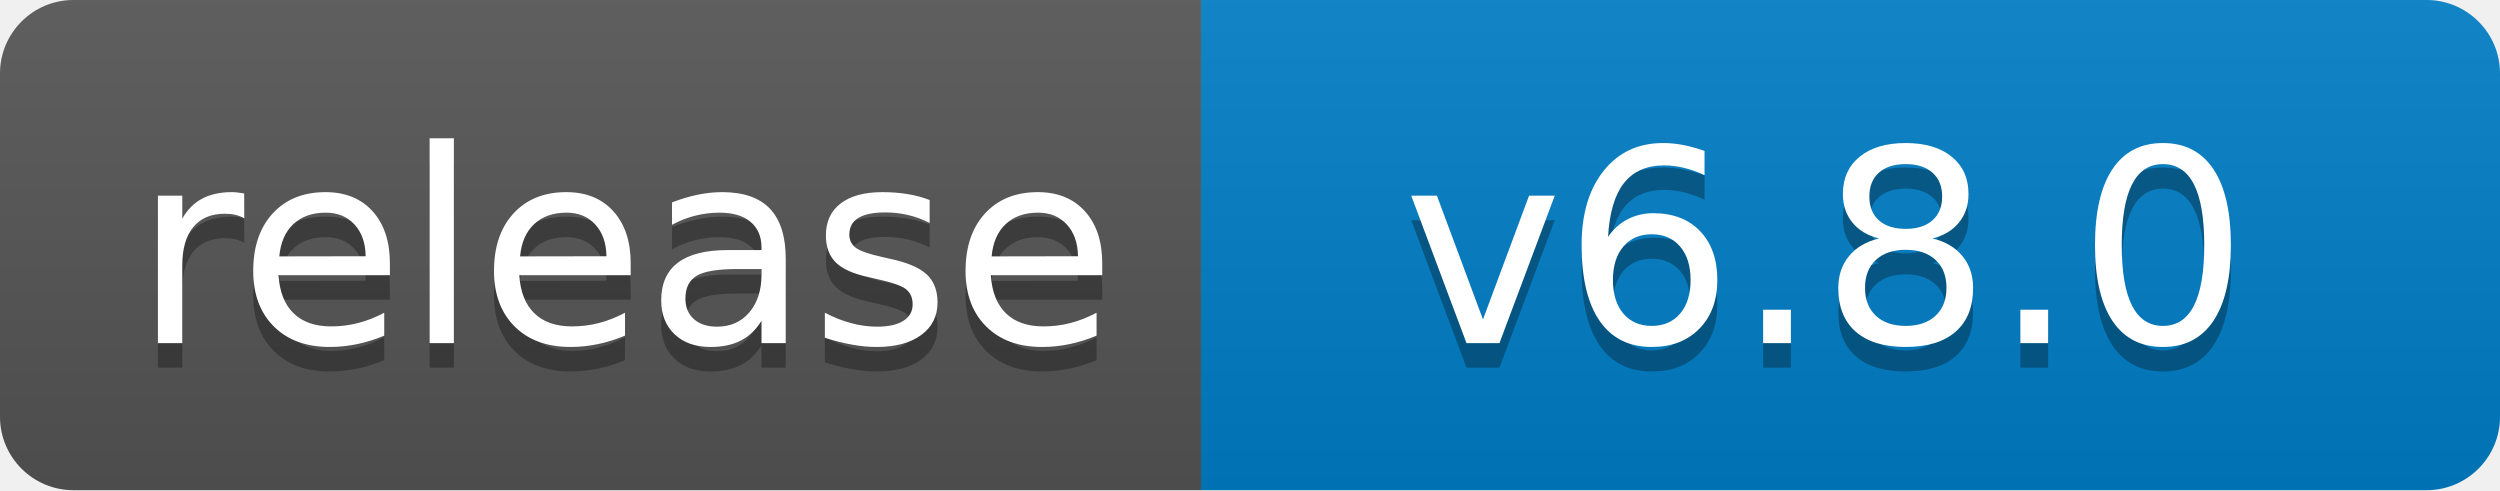
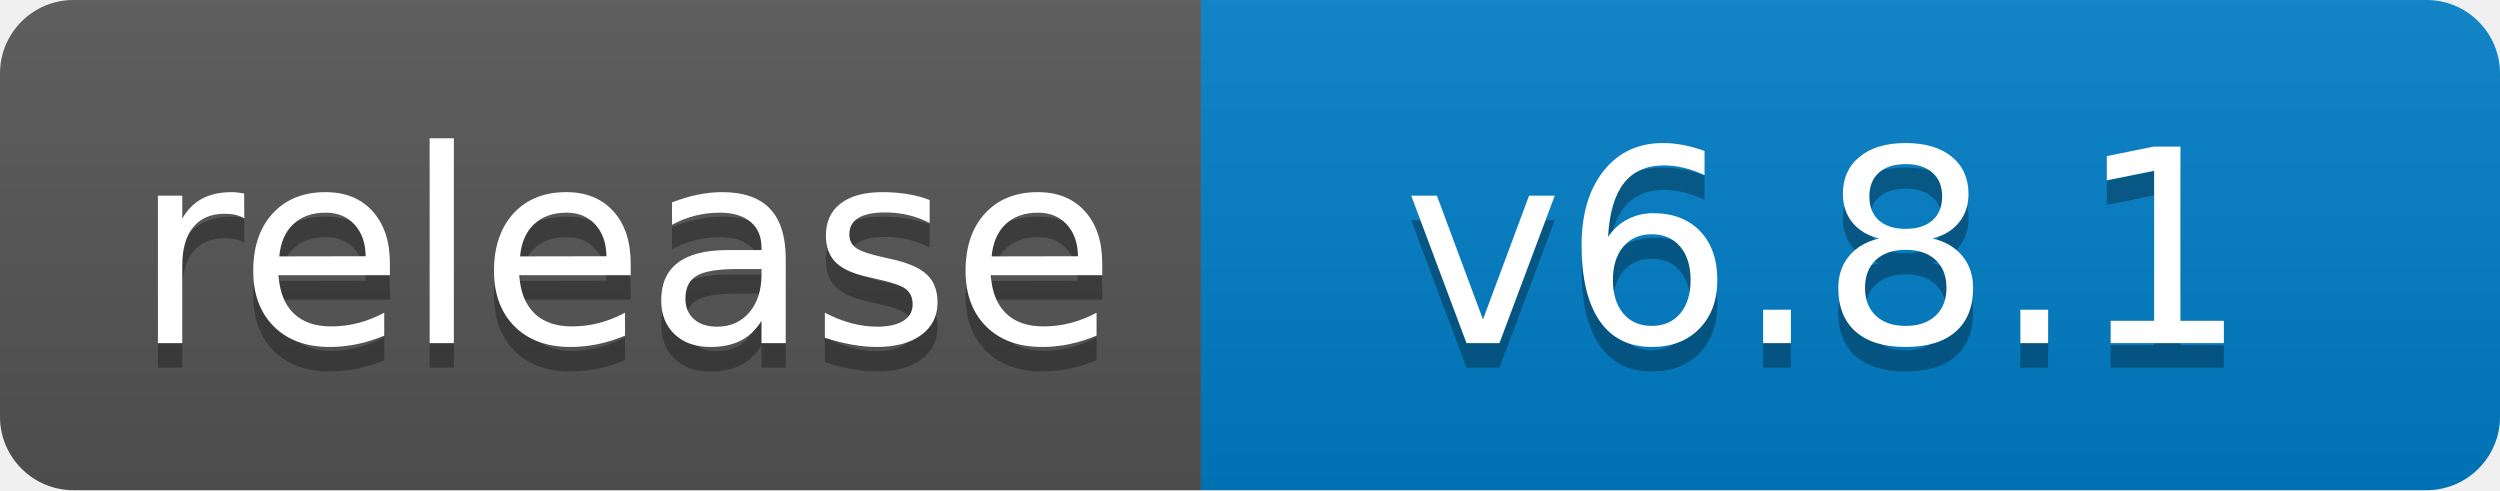
<svg xmlns="http://www.w3.org/2000/svg" width="102" height="20">
  <linearGradient id="b" x2="0" y2="100%">
    <stop offset="0" stop-color="#bbb" stop-opacity=".1" />
    <stop offset="1" stop-opacity=".1" />
  </linearGradient>
  <clipPath id="a">
    <rect width="102" height="20" rx="3" fill="#fff" />
  </clipPath>
  <g clip-path="url(#a)">
    <path fill="#555" d="M0 0h49v20H0z" />
    <path fill="#007ec6" d="M49 0h53v20H49z" />
    <path fill="url(#b)" d="M0 0h102v20H0z" />
  </g>
  <g fill="#fff" text-anchor="middle" font-family="DejaVu Sans,Verdana,Geneva,sans-serif" font-size="110">
    <text x="255" y="150" fill="#010101" fill-opacity=".3" transform="scale(.1)" textLength="390">release</text>
    <text x="255" y="140" transform="scale(.1)" textLength="390">release</text>
-     <text x="745" y="150" fill="#010101" fill-opacity=".3" transform="scale(.1)" textLength="430">v6.8.0</text>
-     <text x="745" y="140" transform="scale(.1)" textLength="430">v6.8.0</text>
+     <text x="745" y="150" fill="#010101" fill-opacity=".3" transform="scale(.1)" textLength="430">v6.8.1</text>
+     <text x="745" y="140" transform="scale(.1)" textLength="430">v6.8.1</text>
  </g>
</svg>
